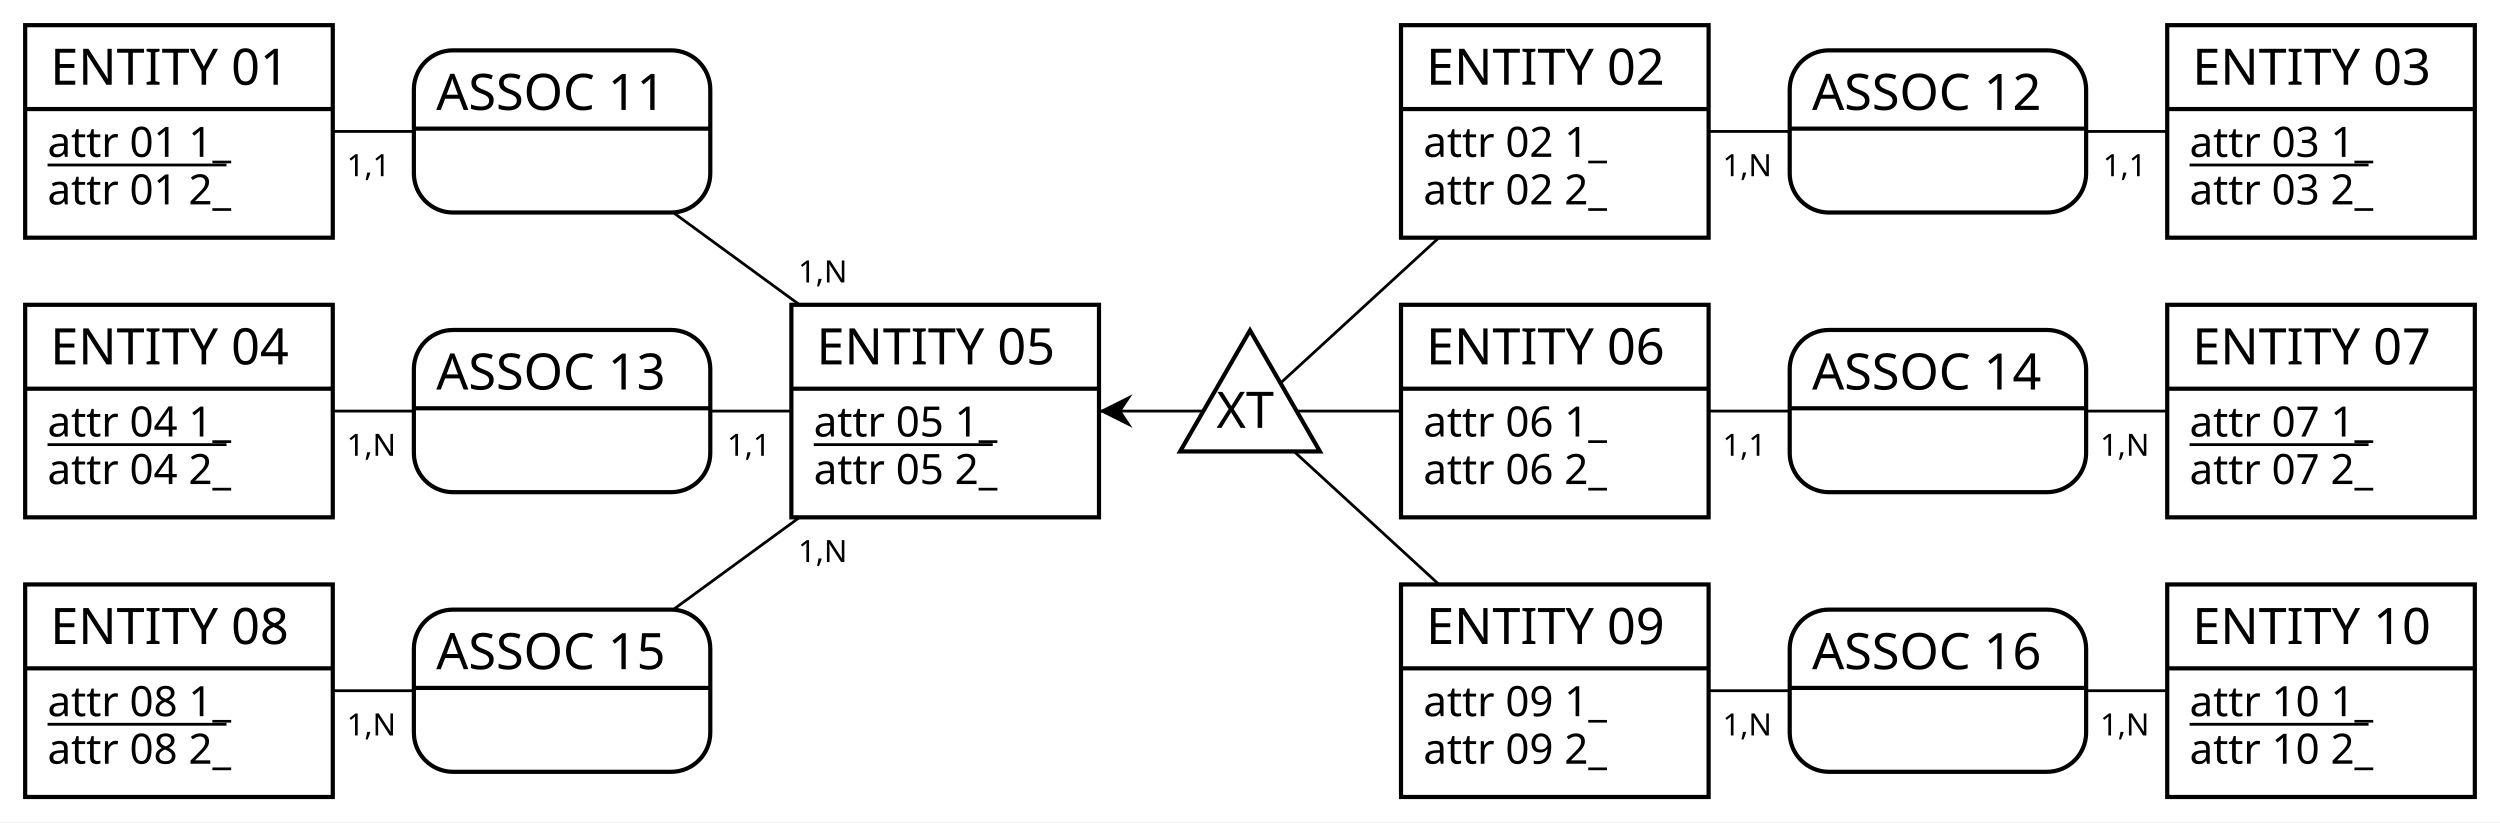
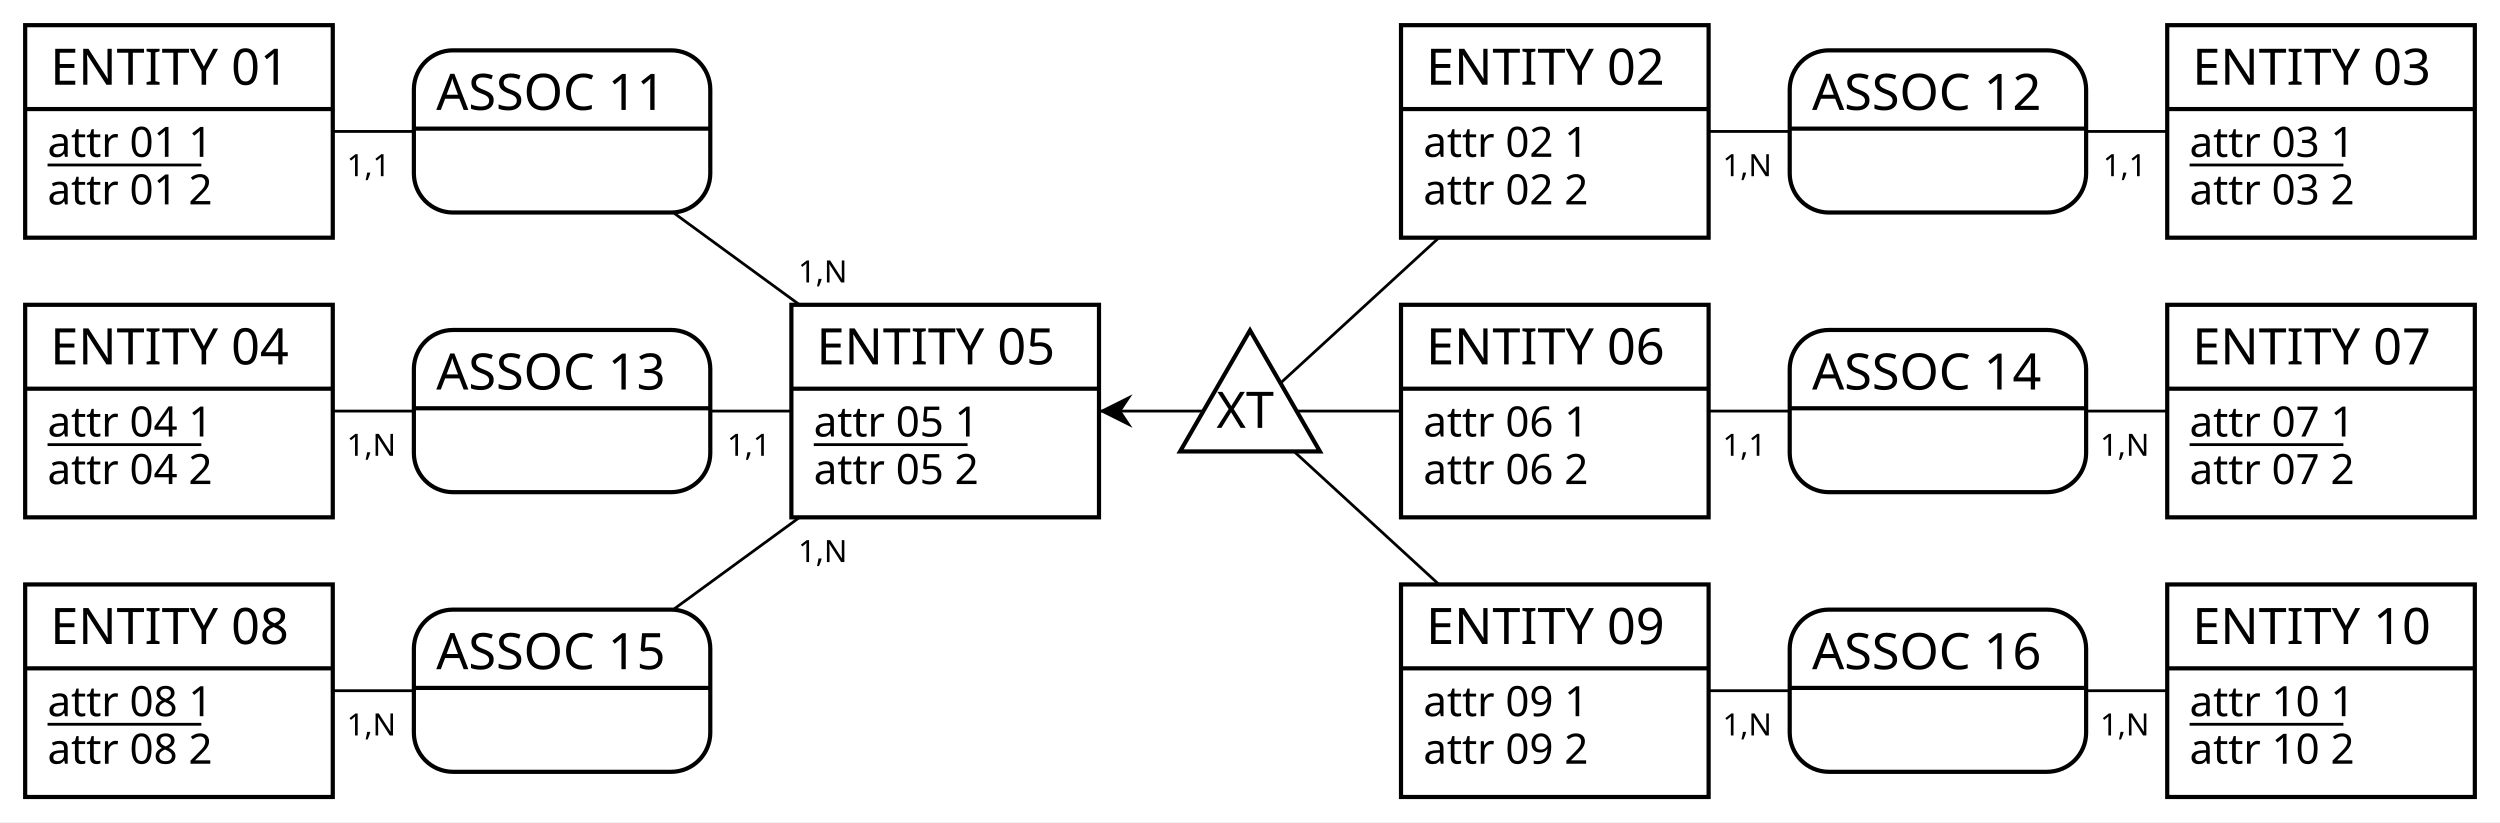
<svg xmlns="http://www.w3.org/2000/svg" width="894" height="294" viewBox="0 0 894 294">
  <rect x="0" y="0" width="894" height="294" fill="#FFFFFF" stroke="none" stroke-width="0" />
  <g>
    <line x1="338" y1="147" x2="447" y2="147" stroke="#000000" stroke-width="1" />
    <polygon points="393 147 405 141 401 147 405 153" fill="#000000" stroke-width="0" />
    <line x1="556" y1="47" x2="447" y2="147" stroke="#000000" stroke-width="1" />
    <line x1="556" y1="147" x2="447" y2="147" stroke="#000000" stroke-width="1" />
    <line x1="556" y1="247" x2="447" y2="147" stroke="#000000" stroke-width="1" />
    <g>
      <polygon points="447 118.13 422 161.43 472 161.43" stroke="#000000" stroke-width="1.5" fill="#FFFFFF" />
      <text x="435" y="153" fill="#000000" font-family="Copperplate" font-size="18">XT</text>
    </g>
  </g>
  <g>
    <line x1="338" y1="147" x2="201" y2="47" stroke="#000000" stroke-width="1" />
    <line x1="64" y1="47" x2="201" y2="47" stroke="#000000" stroke-width="1" />
    <g>
      <path d="M240 18 a14 14 90 0 1 14 14 V46 h-106 V32 a14 14 90 0 1 14 -14" fill="#FFFFFF" stroke="#FFFFFF" stroke-width="0" />
      <path d="M254 46 v16 a14 14 90 0 1 -14 14 H162 a14 14 90 0 1 -14 -14 V46 H106" fill="#FFFFFF" stroke="#FFFFFF" stroke-width="0" />
      <rect x="148" y="18" width="106" height="58" fill="none" rx="14" stroke="#000000" stroke-width="1.5" />
      <line x1="148" y1="46" x2="254" y2="46" stroke="#000000" stroke-width="1.5" />
      <text x="156" y="39.3" fill="#000000" font-family="Copperplate" font-size="18">ASSOC 11</text>
    </g>
    <text x="285.41" y="101" fill="#000000" font-family="Futura" font-size="11">1,N</text>
    <text x="124" y="63" fill="#000000" font-family="Futura" font-size="11">1,1</text>
  </g>
  <g>
    <line x1="830" y1="47" x2="693" y2="47" stroke="#000000" stroke-width="1" />
    <line x1="556" y1="47" x2="693" y2="47" stroke="#000000" stroke-width="1" />
    <g>
      <path d="M732 18 a14 14 90 0 1 14 14 V46 h-106 V32 a14 14 90 0 1 14 -14" fill="#FFFFFF" stroke="#FFFFFF" stroke-width="0" />
      <path d="M746 46 v16 a14 14 90 0 1 -14 14 H654 a14 14 90 0 1 -14 -14 V46 H106" fill="#FFFFFF" stroke="#FFFFFF" stroke-width="0" />
      <rect x="640" y="18" width="106" height="58" fill="none" rx="14" stroke="#000000" stroke-width="1.5" />
      <line x1="640" y1="46" x2="746" y2="46" stroke="#000000" stroke-width="1.5" />
      <text x="648" y="39.3" fill="#000000" font-family="Copperplate" font-size="18">ASSOC 12</text>
    </g>
    <text x="752" y="63" fill="#000000" font-family="Futura" font-size="11">1,1</text>
    <text x="616" y="63" fill="#000000" font-family="Futura" font-size="11">1,N</text>
  </g>
  <g>
    <line x1="338" y1="147" x2="201" y2="147" stroke="#000000" stroke-width="1" />
    <line x1="64" y1="147" x2="201" y2="147" stroke="#000000" stroke-width="1" />
    <g>
      <path d="M240 118 a14 14 90 0 1 14 14 V146 h-106 V132 a14 14 90 0 1 14 -14" fill="#FFFFFF" stroke="#FFFFFF" stroke-width="0" />
      <path d="M254 146 v16 a14 14 90 0 1 -14 14 H162 a14 14 90 0 1 -14 -14 V146 H106" fill="#FFFFFF" stroke="#FFFFFF" stroke-width="0" />
      <rect x="148" y="118" width="106" height="58" fill="none" rx="14" stroke="#000000" stroke-width="1.5" />
      <line x1="148" y1="146" x2="254" y2="146" stroke="#000000" stroke-width="1.5" />
      <text x="156" y="139.3" fill="#000000" font-family="Copperplate" font-size="18">ASSOC 13</text>
    </g>
    <text x="260" y="163" fill="#000000" font-family="Futura" font-size="11">1,1</text>
    <text x="124" y="163" fill="#000000" font-family="Futura" font-size="11">1,N</text>
  </g>
  <g>
    <line x1="830" y1="147" x2="693" y2="147" stroke="#000000" stroke-width="1" />
    <line x1="556" y1="147" x2="693" y2="147" stroke="#000000" stroke-width="1" />
    <g>
      <path d="M732 118 a14 14 90 0 1 14 14 V146 h-106 V132 a14 14 90 0 1 14 -14" fill="#FFFFFF" stroke="#FFFFFF" stroke-width="0" />
      <path d="M746 146 v16 a14 14 90 0 1 -14 14 H654 a14 14 90 0 1 -14 -14 V146 H106" fill="#FFFFFF" stroke="#FFFFFF" stroke-width="0" />
      <rect x="640" y="118" width="106" height="58" fill="none" rx="14" stroke="#000000" stroke-width="1.5" />
      <line x1="640" y1="146" x2="746" y2="146" stroke="#000000" stroke-width="1.5" />
      <text x="648" y="139.3" fill="#000000" font-family="Copperplate" font-size="18">ASSOC 14</text>
    </g>
    <text x="751" y="163" fill="#000000" font-family="Futura" font-size="11">1,N</text>
    <text x="616" y="163" fill="#000000" font-family="Futura" font-size="11">1,1</text>
  </g>
  <g>
    <line x1="338" y1="147" x2="201" y2="247" stroke="#000000" stroke-width="1" />
    <line x1="64" y1="247" x2="201" y2="247" stroke="#000000" stroke-width="1" />
    <g>
      <path d="M240 218 a14 14 90 0 1 14 14 V246 h-106 V232 a14 14 90 0 1 14 -14" fill="#FFFFFF" stroke="#FFFFFF" stroke-width="0" />
      <path d="M254 246 v16 a14 14 90 0 1 -14 14 H162 a14 14 90 0 1 -14 -14 V246 H106" fill="#FFFFFF" stroke="#FFFFFF" stroke-width="0" />
      <rect x="148" y="218" width="106" height="58" fill="none" rx="14" stroke="#000000" stroke-width="1.5" />
      <line x1="148" y1="246" x2="254" y2="246" stroke="#000000" stroke-width="1.5" />
      <text x="156" y="239.3" fill="#000000" font-family="Copperplate" font-size="18">ASSOC 15</text>
    </g>
    <text x="285.41" y="201" fill="#000000" font-family="Futura" font-size="11">1,N</text>
    <text x="124" y="263" fill="#000000" font-family="Futura" font-size="11">1,N</text>
  </g>
  <g>
    <line x1="830" y1="247" x2="693" y2="247" stroke="#000000" stroke-width="1" />
    <line x1="556" y1="247" x2="693" y2="247" stroke="#000000" stroke-width="1" />
    <g>
      <path d="M732 218 a14 14 90 0 1 14 14 V246 h-106 V232 a14 14 90 0 1 14 -14" fill="#FFFFFF" stroke="#FFFFFF" stroke-width="0" />
      <path d="M746 246 v16 a14 14 90 0 1 -14 14 H654 a14 14 90 0 1 -14 -14 V246 H106" fill="#FFFFFF" stroke="#FFFFFF" stroke-width="0" />
      <rect x="640" y="218" width="106" height="58" fill="none" rx="14" stroke="#000000" stroke-width="1.5" />
      <line x1="640" y1="246" x2="746" y2="246" stroke="#000000" stroke-width="1.5" />
      <text x="648" y="239.3" fill="#000000" font-family="Copperplate" font-size="18">ASSOC 16</text>
    </g>
    <text x="751" y="263" fill="#000000" font-family="Futura" font-size="11">1,N</text>
    <text x="616" y="263" fill="#000000" font-family="Futura" font-size="11">1,N</text>
  </g>
  <g>
    <g>
      <rect x="9" y="9" width="110" height="30" fill="#FFFFFF" stroke="none" stroke-width="0" opacity="1" />
      <rect x="9" y="39" width="110" height="46" fill="#FFFFFF" stroke="none" stroke-width="0" opacity="1" />
      <rect x="9" y="9" width="110" height="76" fill="none" stroke="#000000" stroke-width="1.5" opacity="1" />
      <line x1="9" y1="39" x2="119" y2="39" stroke="#000000" stroke-width="1.5" />
    </g>
    <text x="18" y="30.3" fill="#000000" font-family="Copperplate" font-size="18">ENTITY 01</text>
-     <text x="17" y="56.1" fill="#000000" font-family="Gill Sans" font-size="15">attr 01 1_</text>
-     <line x1="17" y1="59" x2="81" y2="59" stroke="#000000" stroke-width="1" />
-     <text x="17" y="73.1" fill="#000000" font-family="Gill Sans" font-size="15">attr 01 2_</text>
+     <text x="17" y="56.1" fill="#000000" font-family="Gill Sans" font-size="15">attr 01 1</text>
+     <line x1="17" y1="59" x2="72" y2="59" stroke="#000000" stroke-width="1" />
+     <text x="17" y="73.1" fill="#000000" font-family="Gill Sans" font-size="15">attr 01 2</text>
  </g>
  <g>
    <g>
      <rect x="501" y="9" width="110" height="30" fill="#FFFFFF" stroke="none" stroke-width="0" opacity="1" />
      <rect x="501" y="39" width="110" height="46" fill="#FFFFFF" stroke="none" stroke-width="0" opacity="1" />
      <rect x="501" y="9" width="110" height="76" fill="none" stroke="#000000" stroke-width="1.5" opacity="1" />
      <line x1="501" y1="39" x2="611" y2="39" stroke="#000000" stroke-width="1.5" />
    </g>
    <text x="510" y="30.3" fill="#000000" font-family="Copperplate" font-size="18">ENTITY 02</text>
-     <text x="509" y="56.1" fill="#000000" font-family="Gill Sans" font-size="15">attr 02 1_</text>
-     <text x="509" y="73.1" fill="#000000" font-family="Gill Sans" font-size="15">attr 02 2_</text>
+     <text x="509" y="56.1" fill="#000000" font-family="Gill Sans" font-size="15">attr 02 1</text>
+     <text x="509" y="73.1" fill="#000000" font-family="Gill Sans" font-size="15">attr 02 2</text>
  </g>
  <g>
    <g>
      <rect x="775" y="9" width="110" height="30" fill="#FFFFFF" stroke="none" stroke-width="0" opacity="1" />
      <rect x="775" y="39" width="110" height="46" fill="#FFFFFF" stroke="none" stroke-width="0" opacity="1" />
      <rect x="775" y="9" width="110" height="76" fill="none" stroke="#000000" stroke-width="1.5" opacity="1" />
      <line x1="775" y1="39" x2="885" y2="39" stroke="#000000" stroke-width="1.5" />
    </g>
    <text x="784" y="30.3" fill="#000000" font-family="Copperplate" font-size="18">ENTITY 03</text>
-     <text x="783" y="56.1" fill="#000000" font-family="Gill Sans" font-size="15">attr 03 1_</text>
-     <line x1="783" y1="59" x2="847" y2="59" stroke="#000000" stroke-width="1" />
-     <text x="783" y="73.1" fill="#000000" font-family="Gill Sans" font-size="15">attr 03 2_</text>
+     <text x="783" y="56.1" fill="#000000" font-family="Gill Sans" font-size="15">attr 03 1</text>
+     <line x1="783" y1="59" x2="838" y2="59" stroke="#000000" stroke-width="1" />
+     <text x="783" y="73.1" fill="#000000" font-family="Gill Sans" font-size="15">attr 03 2</text>
  </g>
  <g>
    <g>
      <rect x="9" y="109" width="110" height="30" fill="#FFFFFF" stroke="none" stroke-width="0" opacity="1" />
      <rect x="9" y="139" width="110" height="46" fill="#FFFFFF" stroke="none" stroke-width="0" opacity="1" />
      <rect x="9" y="109" width="110" height="76" fill="none" stroke="#000000" stroke-width="1.5" opacity="1" />
      <line x1="9" y1="139" x2="119" y2="139" stroke="#000000" stroke-width="1.5" />
    </g>
    <text x="18" y="130.3" fill="#000000" font-family="Copperplate" font-size="18">ENTITY 04</text>
-     <text x="17" y="156.1" fill="#000000" font-family="Gill Sans" font-size="15">attr 04 1_</text>
-     <line x1="17" y1="159" x2="81" y2="159" stroke="#000000" stroke-width="1" />
-     <text x="17" y="173.1" fill="#000000" font-family="Gill Sans" font-size="15">attr 04 2_</text>
+     <text x="17" y="156.1" fill="#000000" font-family="Gill Sans" font-size="15">attr 04 1</text>
+     <line x1="17" y1="159" x2="72" y2="159" stroke="#000000" stroke-width="1" />
+     <text x="17" y="173.1" fill="#000000" font-family="Gill Sans" font-size="15">attr 04 2</text>
  </g>
  <g>
    <g>
      <rect x="283" y="109" width="110" height="30" fill="#FFFFFF" stroke="none" stroke-width="0" opacity="1" />
      <rect x="283" y="139" width="110" height="46" fill="#FFFFFF" stroke="none" stroke-width="0" opacity="1" />
      <rect x="283" y="109" width="110" height="76" fill="none" stroke="#000000" stroke-width="1.5" opacity="1" />
      <line x1="283" y1="139" x2="393" y2="139" stroke="#000000" stroke-width="1.5" />
    </g>
    <text x="292" y="130.3" fill="#000000" font-family="Copperplate" font-size="18">ENTITY 05</text>
-     <text x="291" y="156.1" fill="#000000" font-family="Gill Sans" font-size="15">attr 05 1_</text>
-     <line x1="291" y1="159" x2="355" y2="159" stroke="#000000" stroke-width="1" />
-     <text x="291" y="173.1" fill="#000000" font-family="Gill Sans" font-size="15">attr 05 2_</text>
+     <text x="291" y="156.1" fill="#000000" font-family="Gill Sans" font-size="15">attr 05 1</text>
+     <line x1="291" y1="159" x2="346" y2="159" stroke="#000000" stroke-width="1" />
+     <text x="291" y="173.1" fill="#000000" font-family="Gill Sans" font-size="15">attr 05 2</text>
  </g>
  <g>
    <g>
      <rect x="501" y="109" width="110" height="30" fill="#FFFFFF" stroke="none" stroke-width="0" opacity="1" />
      <rect x="501" y="139" width="110" height="46" fill="#FFFFFF" stroke="none" stroke-width="0" opacity="1" />
      <rect x="501" y="109" width="110" height="76" fill="none" stroke="#000000" stroke-width="1.5" opacity="1" />
      <line x1="501" y1="139" x2="611" y2="139" stroke="#000000" stroke-width="1.5" />
    </g>
    <text x="510" y="130.3" fill="#000000" font-family="Copperplate" font-size="18">ENTITY 06</text>
-     <text x="509" y="156.1" fill="#000000" font-family="Gill Sans" font-size="15">attr 06 1_</text>
-     <text x="509" y="173.1" fill="#000000" font-family="Gill Sans" font-size="15">attr 06 2_</text>
+     <text x="509" y="156.1" fill="#000000" font-family="Gill Sans" font-size="15">attr 06 1</text>
+     <text x="509" y="173.1" fill="#000000" font-family="Gill Sans" font-size="15">attr 06 2</text>
  </g>
  <g>
    <g>
      <rect x="775" y="109" width="110" height="30" fill="#FFFFFF" stroke="none" stroke-width="0" opacity="1" />
      <rect x="775" y="139" width="110" height="46" fill="#FFFFFF" stroke="none" stroke-width="0" opacity="1" />
      <rect x="775" y="109" width="110" height="76" fill="none" stroke="#000000" stroke-width="1.5" opacity="1" />
      <line x1="775" y1="139" x2="885" y2="139" stroke="#000000" stroke-width="1.5" />
    </g>
    <text x="784" y="130.3" fill="#000000" font-family="Copperplate" font-size="18">ENTITY 07</text>
-     <text x="783" y="156.1" fill="#000000" font-family="Gill Sans" font-size="15">attr 07 1_</text>
-     <line x1="783" y1="159" x2="847" y2="159" stroke="#000000" stroke-width="1" />
-     <text x="783" y="173.1" fill="#000000" font-family="Gill Sans" font-size="15">attr 07 2_</text>
+     <text x="783" y="156.1" fill="#000000" font-family="Gill Sans" font-size="15">attr 07 1</text>
+     <line x1="783" y1="159" x2="838" y2="159" stroke="#000000" stroke-width="1" />
+     <text x="783" y="173.1" fill="#000000" font-family="Gill Sans" font-size="15">attr 07 2</text>
  </g>
  <g>
    <g>
      <rect x="9" y="209" width="110" height="30" fill="#FFFFFF" stroke="none" stroke-width="0" opacity="1" />
      <rect x="9" y="239" width="110" height="46" fill="#FFFFFF" stroke="none" stroke-width="0" opacity="1" />
      <rect x="9" y="209" width="110" height="76" fill="none" stroke="#000000" stroke-width="1.5" opacity="1" />
      <line x1="9" y1="239" x2="119" y2="239" stroke="#000000" stroke-width="1.5" />
    </g>
    <text x="18" y="230.3" fill="#000000" font-family="Copperplate" font-size="18">ENTITY 08</text>
-     <text x="17" y="256.1" fill="#000000" font-family="Gill Sans" font-size="15">attr 08 1_</text>
-     <line x1="17" y1="259" x2="81" y2="259" stroke="#000000" stroke-width="1" />
-     <text x="17" y="273.1" fill="#000000" font-family="Gill Sans" font-size="15">attr 08 2_</text>
+     <text x="17" y="256.1" fill="#000000" font-family="Gill Sans" font-size="15">attr 08 1</text>
+     <line x1="17" y1="259" x2="72" y2="259" stroke="#000000" stroke-width="1" />
+     <text x="17" y="273.1" fill="#000000" font-family="Gill Sans" font-size="15">attr 08 2</text>
  </g>
  <g>
    <g>
      <rect x="501" y="209" width="110" height="30" fill="#FFFFFF" stroke="none" stroke-width="0" opacity="1" />
      <rect x="501" y="239" width="110" height="46" fill="#FFFFFF" stroke="none" stroke-width="0" opacity="1" />
      <rect x="501" y="209" width="110" height="76" fill="none" stroke="#000000" stroke-width="1.5" opacity="1" />
      <line x1="501" y1="239" x2="611" y2="239" stroke="#000000" stroke-width="1.5" />
    </g>
    <text x="510" y="230.3" fill="#000000" font-family="Copperplate" font-size="18">ENTITY 09</text>
-     <text x="509" y="256.1" fill="#000000" font-family="Gill Sans" font-size="15">attr 09 1_</text>
-     <text x="509" y="273.1" fill="#000000" font-family="Gill Sans" font-size="15">attr 09 2_</text>
+     <text x="509" y="256.1" fill="#000000" font-family="Gill Sans" font-size="15">attr 09 1</text>
+     <text x="509" y="273.1" fill="#000000" font-family="Gill Sans" font-size="15">attr 09 2</text>
  </g>
  <g>
    <g>
      <rect x="775" y="209" width="110" height="30" fill="#FFFFFF" stroke="none" stroke-width="0" opacity="1" />
      <rect x="775" y="239" width="110" height="46" fill="#FFFFFF" stroke="none" stroke-width="0" opacity="1" />
      <rect x="775" y="209" width="110" height="76" fill="none" stroke="#000000" stroke-width="1.5" opacity="1" />
      <line x1="775" y1="239" x2="885" y2="239" stroke="#000000" stroke-width="1.5" />
    </g>
    <text x="784" y="230.3" fill="#000000" font-family="Copperplate" font-size="18">ENTITY 10</text>
-     <text x="783" y="256.1" fill="#000000" font-family="Gill Sans" font-size="15">attr 10 1_</text>
-     <line x1="783" y1="259" x2="847" y2="259" stroke="#000000" stroke-width="1" />
-     <text x="783" y="273.1" fill="#000000" font-family="Gill Sans" font-size="15">attr 10 2_</text>
+     <text x="783" y="256.1" fill="#000000" font-family="Gill Sans" font-size="15">attr 10 1</text>
+     <line x1="783" y1="259" x2="838" y2="259" stroke="#000000" stroke-width="1" />
+     <text x="783" y="273.1" fill="#000000" font-family="Gill Sans" font-size="15">attr 10 2</text>
  </g>
</svg>
